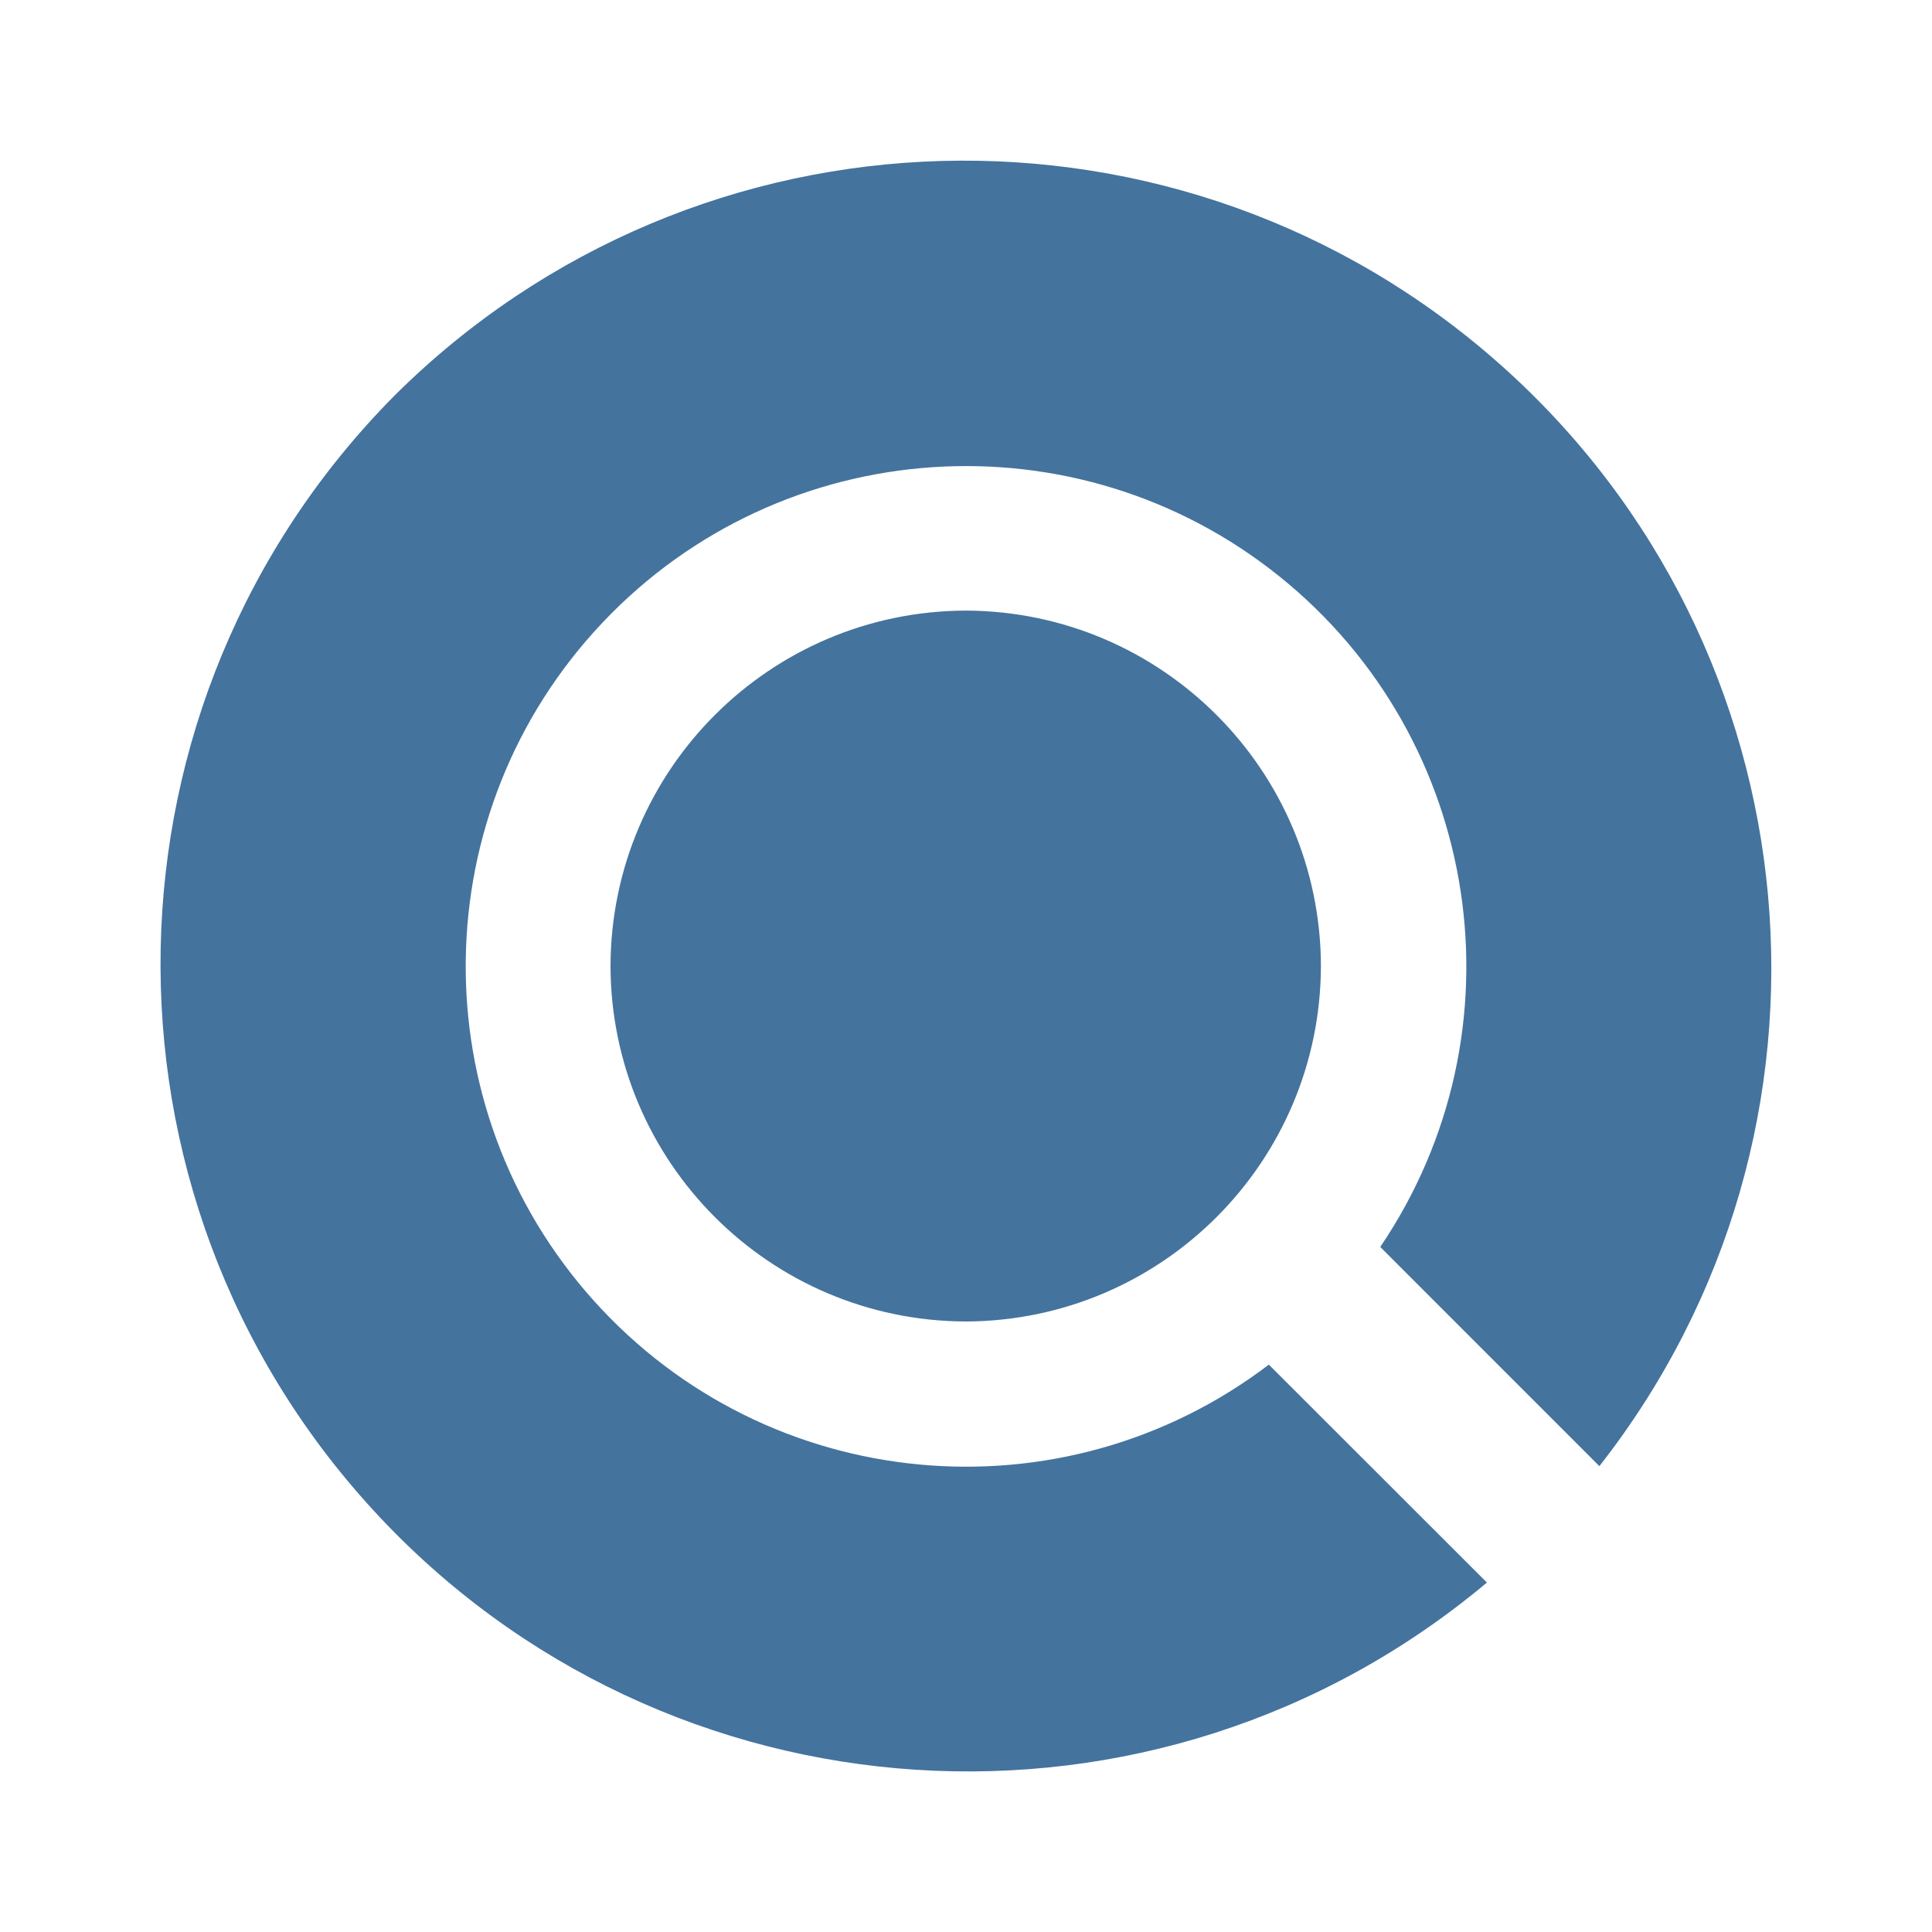
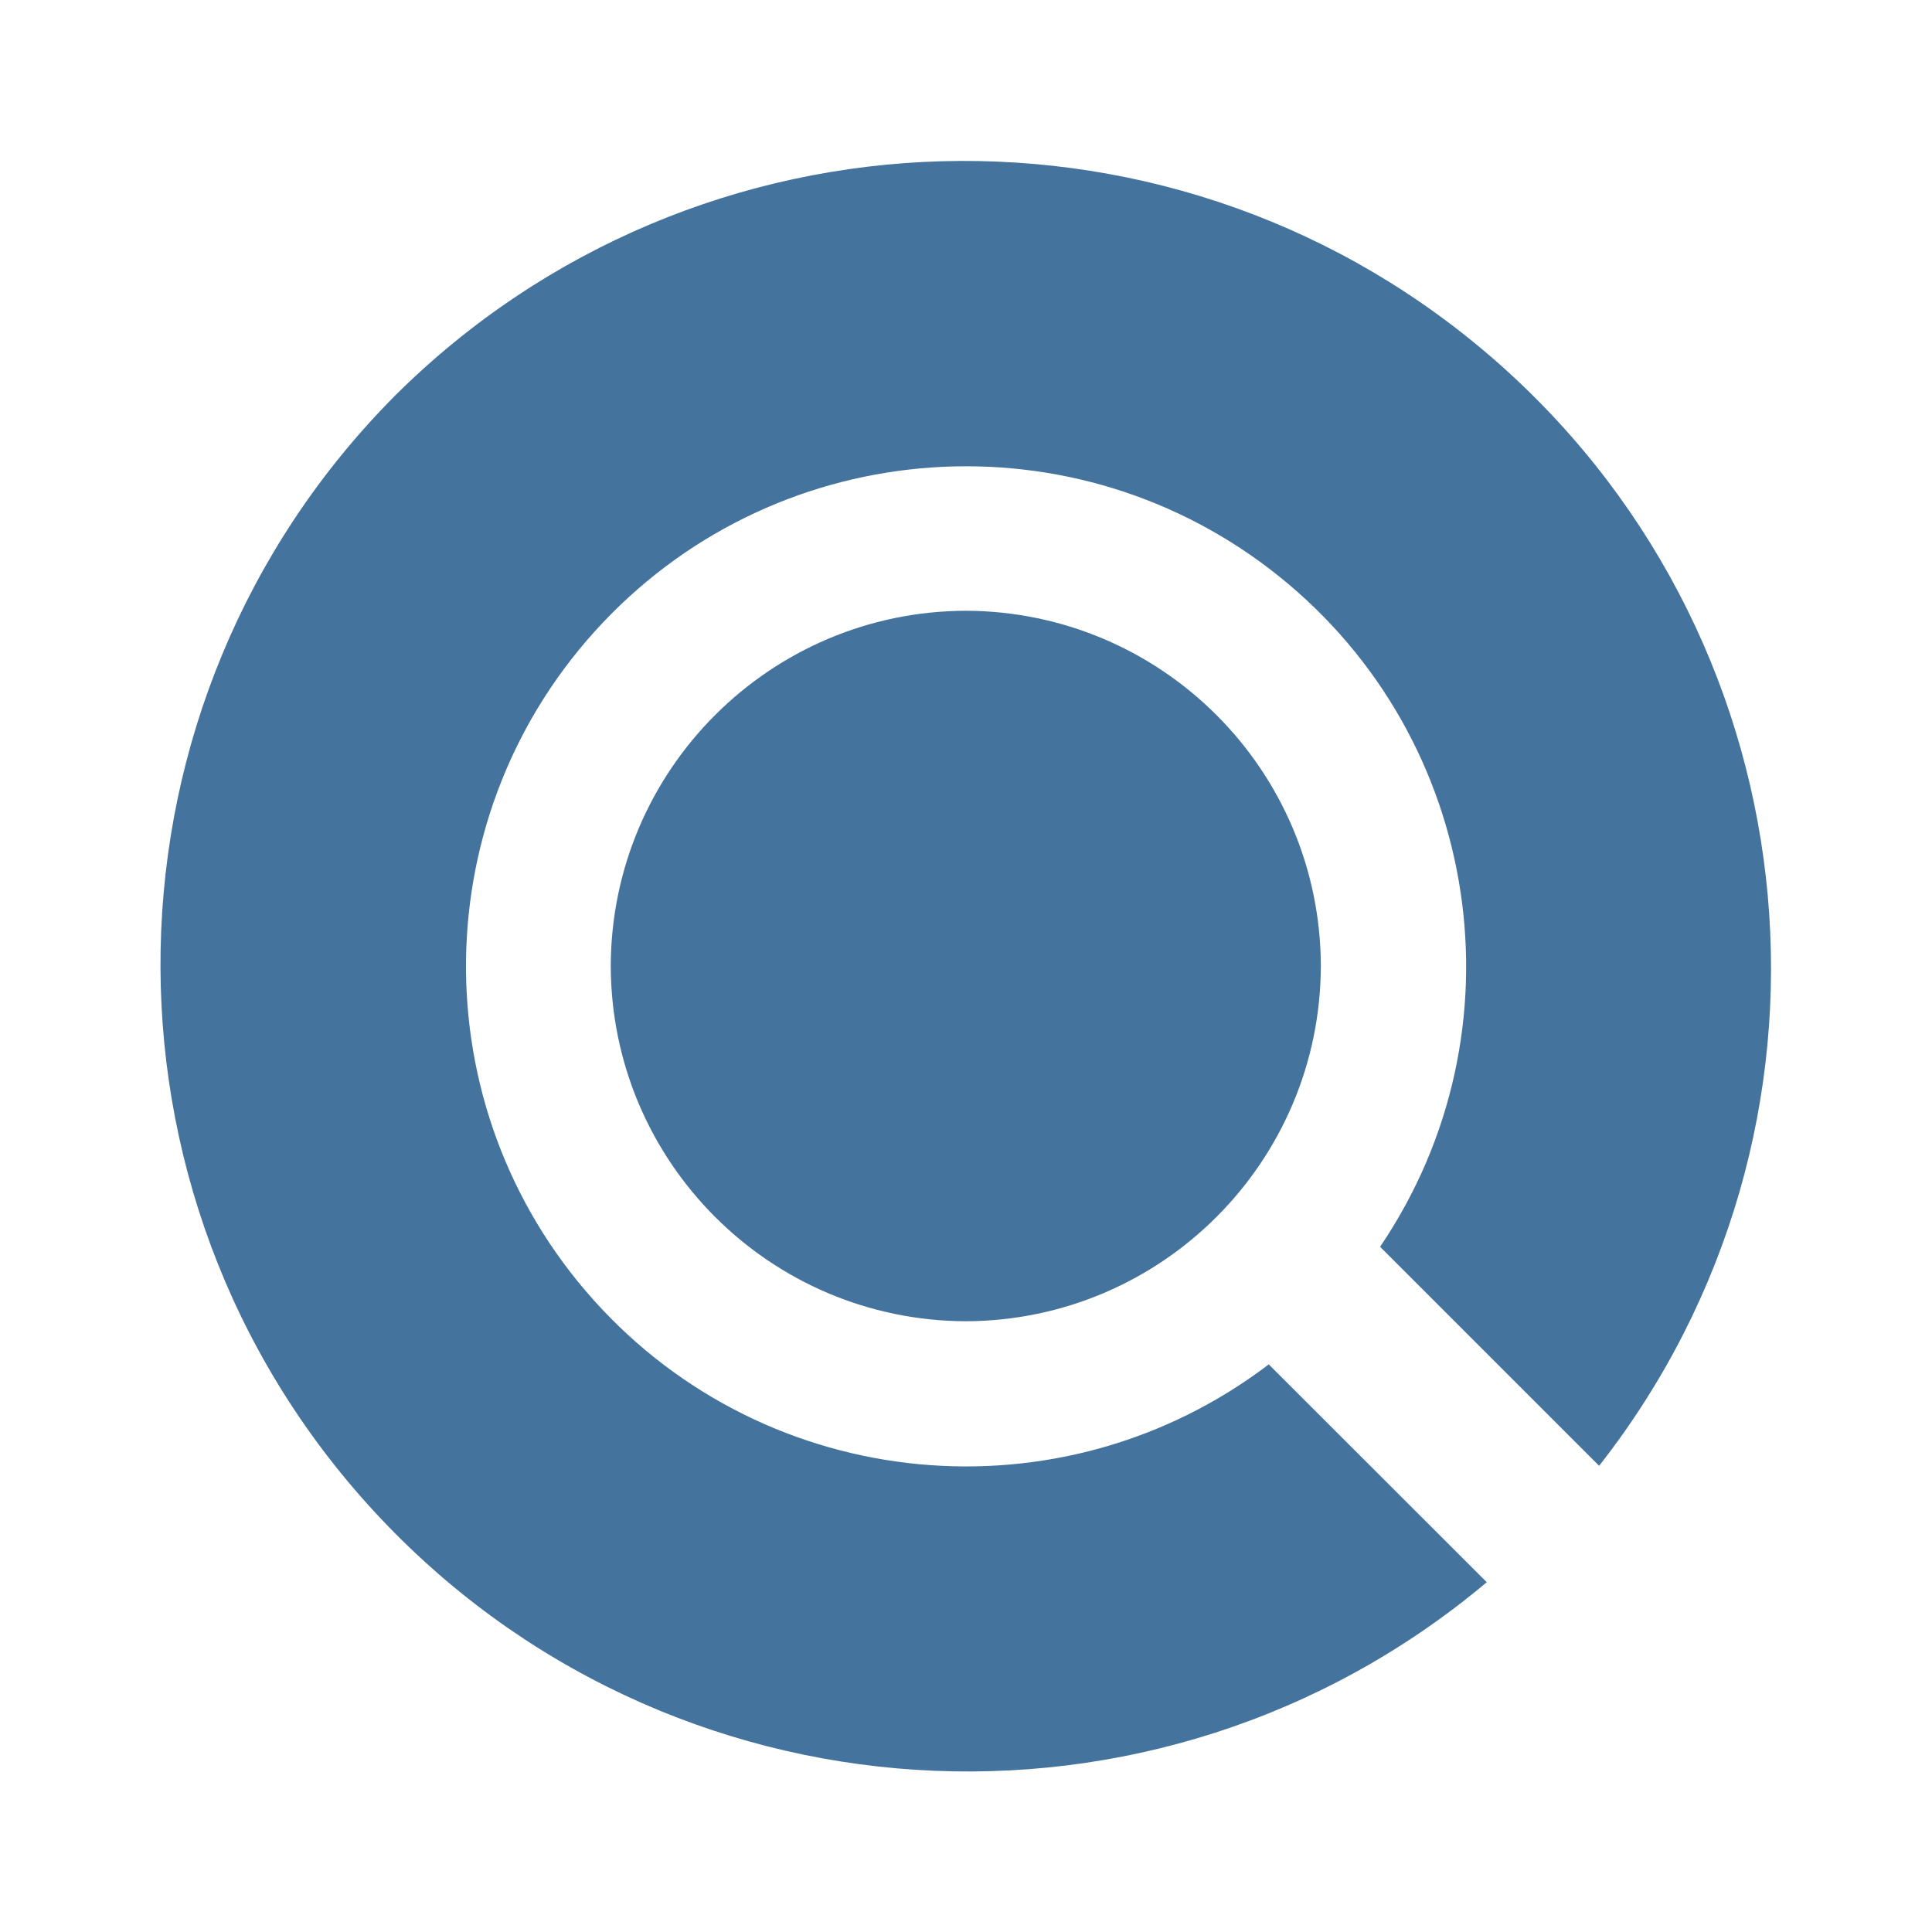
<svg xmlns="http://www.w3.org/2000/svg" viewBox="0 0 24 24">
-   <path fill="#44739e" d="M16.409 12a4.427 4.427 0 0 1-4.408 4.416A4.427 4.427 0 0 1 7.584 12a4.427 4.427 0 0 1 4.417-4.415A4.427 4.427 0 0 1 16.409 12m3.459 6.213A10.03 10.03 0 0 0 4.904 4.911a10.03 10.03 0 0 0 13.567 14.748l-2.709-2.707a6.215 6.215 0 1 1 1.384-1.462Z" />
+   <path fill="#44739e" d="M16.408 11.999a4.425 4.425 0 0 1-4.406 4.414 4.425 4.425 0 0 1-4.415-4.414 4.425 4.425 0 0 1 4.415-4.412 4.425 4.425 0 0 1 4.406 4.412m3.457 6.21A10.025 10.025 0 0 0 4.908 4.914a10.025 10.025 0 0 0 13.561 14.741l-2.708-2.706a6.212 6.212 0 1 1 1.383-1.461Z" />
</svg>
